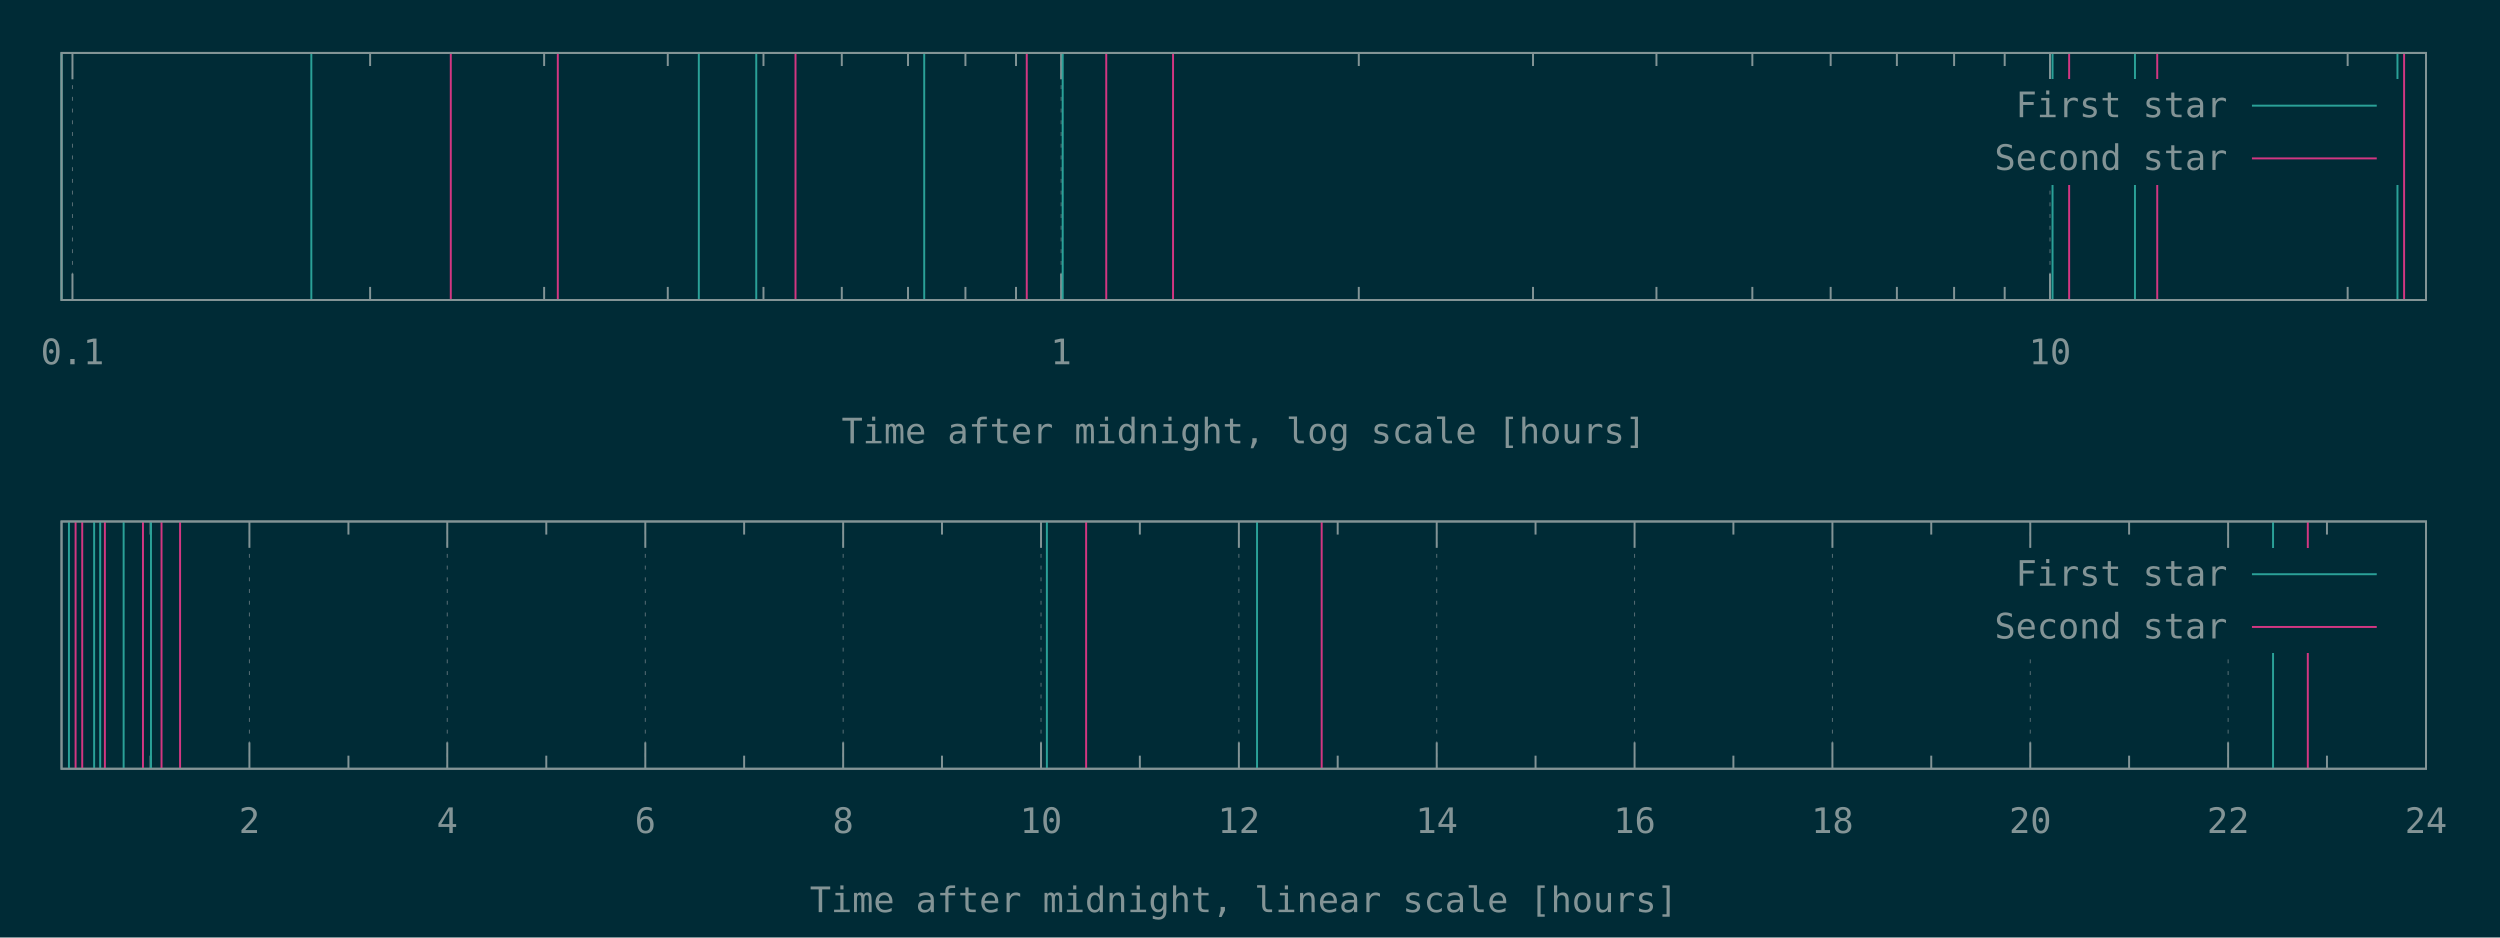
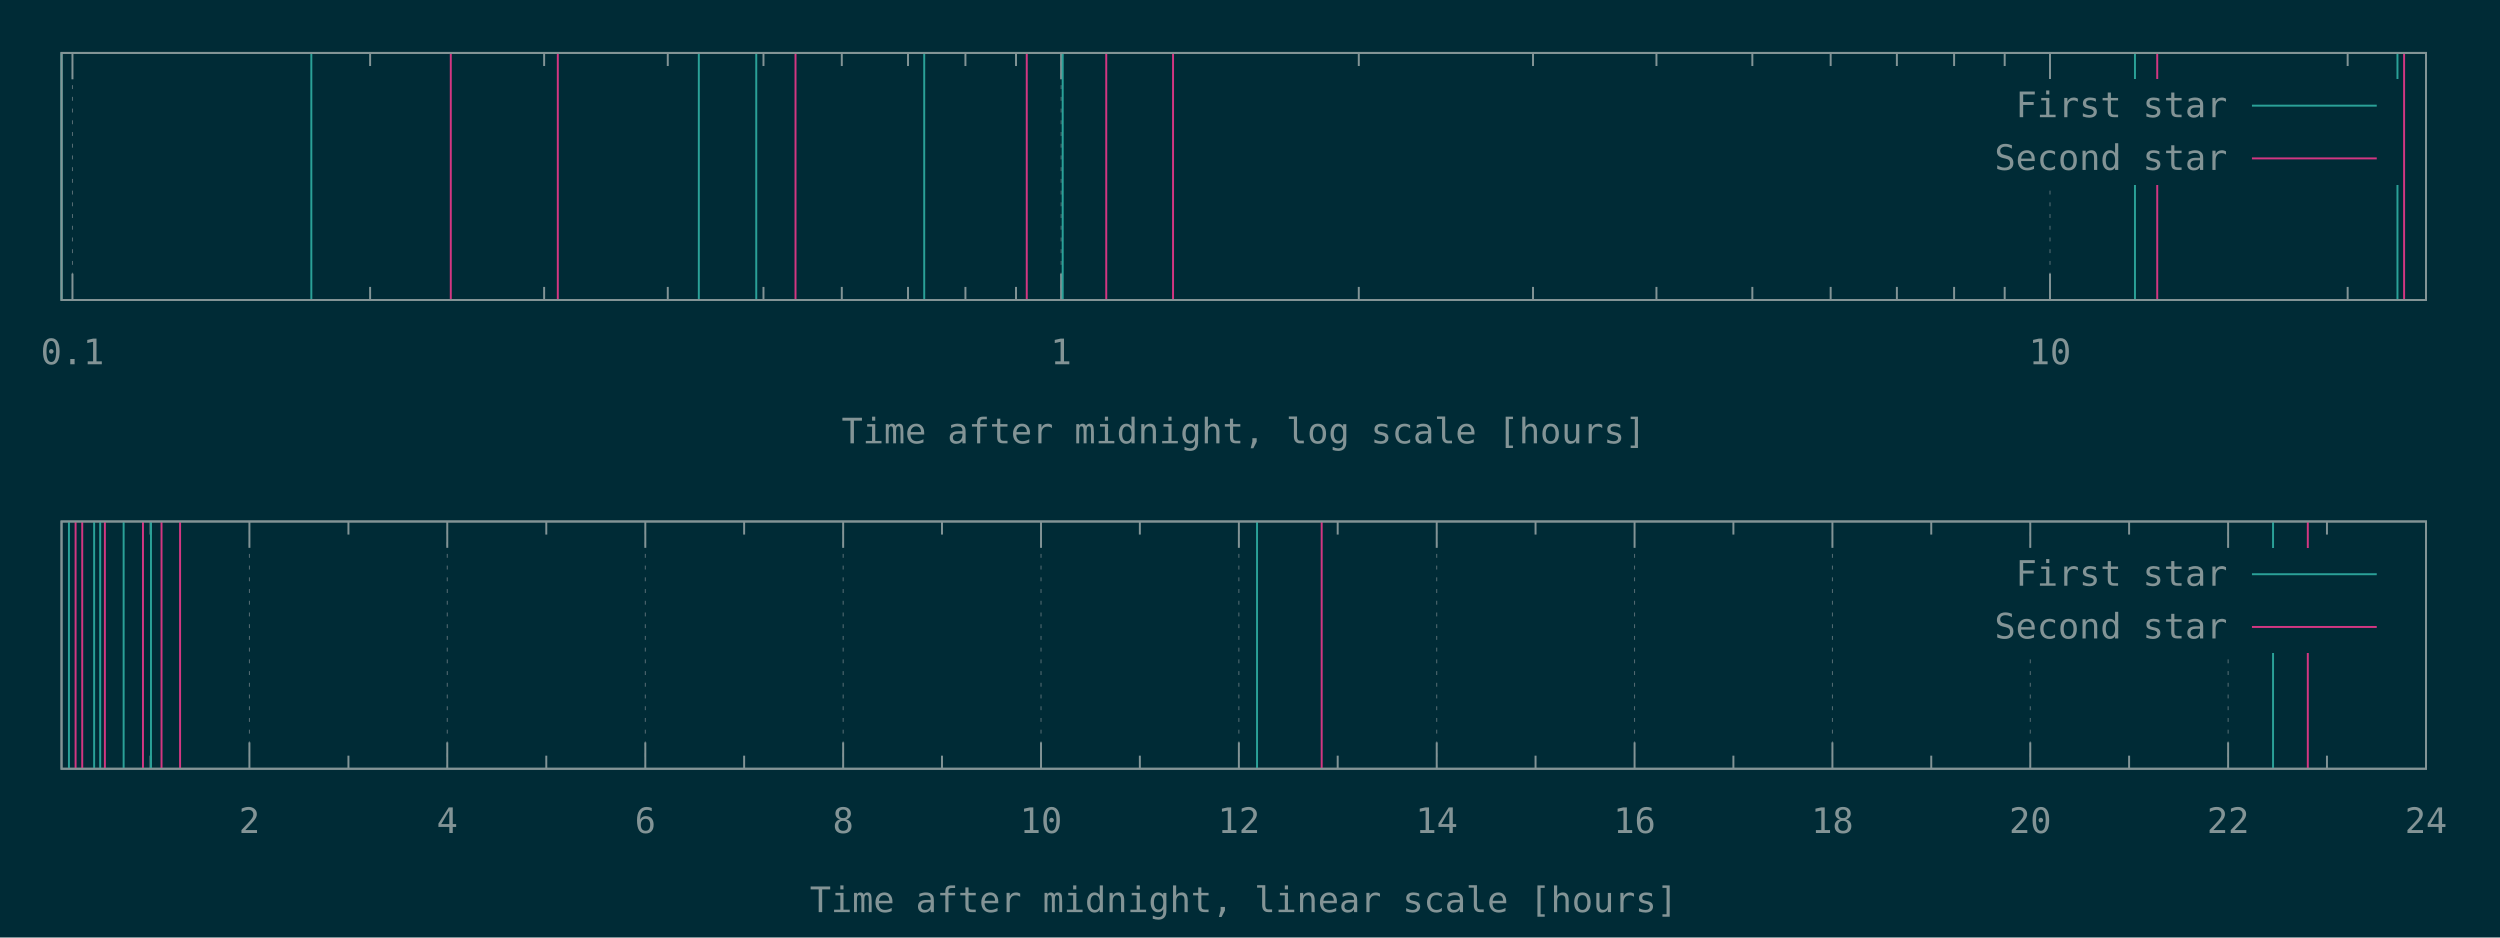
<svg xmlns="http://www.w3.org/2000/svg" xmlns:xlink="http://www.w3.org/1999/xlink" width="1280" height="480" viewBox="0 0 1280 480">
  <g id="gnuplot_canvas">
    <rect x="0" y="0" width="1280" height="480" fill="#002b36" />
    <defs>
      <circle id="gpDot" r="0.5" stroke-width="0.5" stroke="currentColor" />
      <path id="gpPt0" stroke-width="0.148" stroke="currentColor" d="M-1,0 h2 M0,-1 v2" />
      <path id="gpPt1" stroke-width="0.148" stroke="currentColor" d="M-1,-1 L1,1 M1,-1 L-1,1" />
      <path id="gpPt2" stroke-width="0.148" stroke="currentColor" d="M-1,0 L1,0 M0,-1 L0,1 M-1,-1 L1,1 M-1,1 L1,-1" />
      <rect id="gpPt3" stroke-width="0.148" stroke="currentColor" x="-1" y="-1" width="2" height="2" />
      <rect id="gpPt4" stroke-width="0.148" stroke="currentColor" fill="currentColor" x="-1" y="-1" width="2" height="2" />
      <circle id="gpPt5" stroke-width="0.148" stroke="currentColor" cx="0" cy="0" r="1" />
      <use xlink:href="#gpPt5" id="gpPt6" fill="currentColor" stroke="none" />
      <path id="gpPt7" stroke-width="0.148" stroke="currentColor" d="M0,-1.33 L-1.33,0.67 L1.33,0.67 z" />
      <use xlink:href="#gpPt7" id="gpPt8" fill="currentColor" stroke="none" />
      <use xlink:href="#gpPt7" id="gpPt9" stroke="currentColor" transform="rotate(180)" />
      <use xlink:href="#gpPt9" id="gpPt10" fill="currentColor" stroke="none" />
      <use xlink:href="#gpPt3" id="gpPt11" stroke="currentColor" transform="rotate(45)" />
      <use xlink:href="#gpPt11" id="gpPt12" fill="currentColor" stroke="none" />
      <path id="gpPt13" stroke-width="0.148" stroke="currentColor" d="M0,1.330 L1.265,0.411 L0.782,-1.067 L-0.782,-1.076 L-1.265,0.411 z" />
      <use xlink:href="#gpPt13" id="gpPt14" fill="currentColor" stroke="none" />
      <filter id="textbox" filterUnits="objectBoundingBox" x="0" y="0" height="1" width="1">
        <feFlood flood-color="#002B36" flood-opacity="1" result="bgnd" />
        <feComposite in="SourceGraphic" in2="bgnd" operator="atop" />
      </filter>
      <filter id="greybox" filterUnits="objectBoundingBox" x="0" y="0" height="1" width="1">
        <feFlood flood-color="lightgrey" flood-opacity="1" result="grey" />
        <feComposite in="SourceGraphic" in2="grey" operator="atop" />
      </filter>
    </defs>
    <g fill="none" color="#002B36" stroke="currentColor" stroke-width="1.00" stroke-linecap="butt" stroke-linejoin="miter">
</g>
    <g fill="none" color="black" stroke="currentColor" stroke-width="1.00" stroke-linecap="butt" stroke-linejoin="miter">
</g>
    <g fill="none" color="black" stroke="rgb(131, 148, 150)" stroke-width="0.50" stroke-linecap="butt" stroke-linejoin="miter">
</g>
    <g fill="none" color="gray" stroke="currentColor" stroke-width="0.50" stroke-linecap="butt" stroke-linejoin="miter">
      <path stroke="rgb( 88, 110, 117)" stroke-dasharray="2,4" class="gridline" d="M37.1,153.6 L37.1,27.1  " />
    </g>
    <g fill="none" color="gray" stroke="rgb( 88, 110, 117)" stroke-width="1.00" stroke-linecap="butt" stroke-linejoin="miter">
</g>
    <g fill="none" color="black" stroke="currentColor" stroke-width="1.00" stroke-linecap="butt" stroke-linejoin="miter">
      <path stroke="rgb(131, 148, 150)" d="M37.1,153.6 L37.1,140.1 M37.1,27.1 L37.1,40.6  " />
      <g transform="translate(37.1,186.5)" stroke="none" fill="rgb(131,148,150)" font-family="Inconsolata" font-size="18.00" text-anchor="middle">
        <text>
          <tspan font-family="Inconsolata"> 0.1</tspan>
        </text>
      </g>
    </g>
    <g fill="none" color="black" stroke="currentColor" stroke-width="1.00" stroke-linecap="butt" stroke-linejoin="miter">
      <path stroke="rgb(131, 148, 150)" d="M189.5,153.6 L189.5,146.9 M189.5,27.1 L189.5,33.8 M278.6,153.6 L278.6,146.9 M278.6,27.1 L278.6,33.8   M341.9,153.6 L341.9,146.9 M341.9,27.1 L341.9,33.8 M390.9,153.6 L390.9,146.9 M390.9,27.1 L390.9,33.8   M431.0,153.6 L431.0,146.9 M431.0,27.1 L431.0,33.8 M464.9,153.6 L464.9,146.9 M464.9,27.1 L464.9,33.8   M494.3,153.6 L494.3,146.9 M494.3,27.1 L494.3,33.8 M520.2,153.6 L520.2,146.9 M520.2,27.1 L520.2,33.8    " />
    </g>
    <g fill="none" color="black" stroke="rgb(131, 148, 150)" stroke-width="0.50" stroke-linecap="butt" stroke-linejoin="miter">
</g>
    <g fill="none" color="gray" stroke="currentColor" stroke-width="0.50" stroke-linecap="butt" stroke-linejoin="miter">
      <path stroke="rgb( 88, 110, 117)" stroke-dasharray="2,4" class="gridline" d="M543.3,153.6 L543.3,27.1  " />
    </g>
    <g fill="none" color="gray" stroke="rgb( 88, 110, 117)" stroke-width="1.00" stroke-linecap="butt" stroke-linejoin="miter">
</g>
    <g fill="none" color="black" stroke="currentColor" stroke-width="1.00" stroke-linecap="butt" stroke-linejoin="miter">
      <path stroke="rgb(131, 148, 150)" d="M543.3,153.6 L543.3,140.1 M543.3,27.1 L543.3,40.6  " />
      <g transform="translate(543.3,186.5)" stroke="none" fill="rgb(131,148,150)" font-family="Inconsolata" font-size="18.00" text-anchor="middle">
        <text>
          <tspan font-family="Inconsolata"> 1</tspan>
        </text>
      </g>
    </g>
    <g fill="none" color="black" stroke="currentColor" stroke-width="1.00" stroke-linecap="butt" stroke-linejoin="miter">
      <path stroke="rgb(131, 148, 150)" d="M695.7,153.6 L695.7,146.9 M695.7,27.1 L695.7,33.8 M784.9,153.6 L784.9,146.9 M784.9,27.1 L784.9,33.8   M848.1,153.6 L848.1,146.9 M848.1,27.1 L848.1,33.8 M897.2,153.6 L897.2,146.9 M897.2,27.1 L897.2,33.8   M937.3,153.6 L937.3,146.9 M937.3,27.1 L937.3,33.8 M971.2,153.6 L971.2,146.9 M971.2,27.1 L971.2,33.8   M1000.5,153.6 L1000.5,146.9 M1000.5,27.1 L1000.5,33.8 M1026.4,153.6 L1026.4,146.9 M1026.4,27.1 L1026.4,33.8    " />
    </g>
    <g fill="none" color="black" stroke="rgb(131, 148, 150)" stroke-width="0.50" stroke-linecap="butt" stroke-linejoin="miter">
</g>
    <g fill="none" color="gray" stroke="currentColor" stroke-width="0.50" stroke-linecap="butt" stroke-linejoin="miter">
      <path stroke="rgb( 88, 110, 117)" stroke-dasharray="2,4" class="gridline" d="M1049.6,153.6 L1049.6,94.6 M1049.6,40.6 L1049.6,27.1  " />
    </g>
    <g fill="none" color="gray" stroke="rgb( 88, 110, 117)" stroke-width="1.00" stroke-linecap="butt" stroke-linejoin="miter">
</g>
    <g fill="none" color="black" stroke="currentColor" stroke-width="1.00" stroke-linecap="butt" stroke-linejoin="miter">
      <path stroke="rgb(131, 148, 150)" d="M1049.6,153.6 L1049.6,140.1 M1049.6,27.1 L1049.6,40.6  " />
      <g transform="translate(1049.6,186.5)" stroke="none" fill="rgb(131,148,150)" font-family="Inconsolata" font-size="18.00" text-anchor="middle">
        <text>
          <tspan font-family="Inconsolata"> 10</tspan>
        </text>
      </g>
    </g>
    <g fill="none" color="black" stroke="currentColor" stroke-width="1.00" stroke-linecap="butt" stroke-linejoin="miter">
      <path stroke="rgb(131, 148, 150)" d="M1202.0,153.6 L1202.0,146.9 M1202.0,27.1 L1202.0,33.8  " />
    </g>
    <g fill="none" color="black" stroke="currentColor" stroke-width="1.00" stroke-linecap="butt" stroke-linejoin="miter">
      <path stroke="rgb(131, 148, 150)" d="M31.5,27.1 L31.5,153.6 L1242.1,153.6 L1242.1,27.1 L31.5,27.1 Z  " />
    </g>
    <g fill="none" color="black" stroke="currentColor" stroke-width="1.00" stroke-linecap="butt" stroke-linejoin="miter">
      <g transform="translate(636.8,227.0)" stroke="none" fill="rgb(131,148,150)" font-family="Inconsolata" font-size="18.00" text-anchor="middle">
        <text>
          <tspan font-family="Inconsolata">Time after midnight, log scale [hours]</tspan>
        </text>
      </g>
    </g>
    <g fill="none" color="black" stroke="currentColor" stroke-width="1.00" stroke-linecap="butt" stroke-linejoin="miter">
</g>
    <g id="gnuplot_plot_1a">
      <g fill="none" color="black" stroke="currentColor" stroke-width="1.00" stroke-linecap="butt" stroke-linejoin="miter">
-         <path stroke="rgb( 42, 161, 152)" d="M31.5,153.6 L31.5,27.1 M159.4,153.6 L159.4,27.1 M357.8,153.6 L357.8,27.1 M387.2,153.6 L387.2,27.1   M473.2,153.6 L473.2,27.1 M544.1,153.6 L544.1,27.1 M1050.9,153.6 L1050.9,27.1 M1093.1,153.6 L1093.1,27.1   M1227.5,153.6 L1227.5,27.1  " />
+         <path stroke="rgb( 42, 161, 152)" d="M31.5,153.6 L31.5,27.1 M159.4,153.6 L159.4,27.1 M357.8,153.6 L357.8,27.1 M387.2,153.6 L387.2,27.1   M473.2,153.6 L473.2,27.1 M544.1,153.6 L544.1,27.1 M1093.1,153.6 L1093.1,27.1 M1227.5,153.6 L1227.5,27.1    " />
      </g>
    </g>
    <g id="gnuplot_plot_2a">
      <g fill="none" color="black" stroke="currentColor" stroke-width="1.00" stroke-linecap="butt" stroke-linejoin="miter">
-         <path stroke="rgb(211,  54, 130)" d="M230.8,153.6 L230.8,27.1 M285.6,153.6 L285.6,27.1 M407.3,153.6 L407.3,27.1 M525.7,153.6 L525.7,27.1   M566.4,153.6 L566.4,27.1 M600.6,153.6 L600.6,27.1 M1059.4,153.6 L1059.4,27.1 M1104.5,153.6 L1104.5,27.1   M1230.9,153.6 L1230.9,27.1  " />
+         <path stroke="rgb(211,  54, 130)" d="M230.8,153.6 L230.8,27.1 M285.6,153.6 L285.6,27.1 M407.3,153.6 L407.3,27.1 M525.7,153.6 L525.7,27.1   M566.4,153.6 L566.4,27.1 M600.6,153.6 L600.6,27.1 M1104.5,153.6 L1104.5,27.1 M1230.9,153.6 L1230.9,27.1    " />
      </g>
    </g>
    <g stroke="none" shape-rendering="crispEdges">
      <polygon fill="#002B36" points="1001.8,94.6 1229.5,94.6 1229.5,40.6 1001.8,40.6 " />
    </g>
    <g id="gnuplot_plot_1a">
      <g fill="none" color="black" stroke="currentColor" stroke-width="1.00" stroke-linecap="butt" stroke-linejoin="miter">
        <g transform="translate(1140.4,60.0)" stroke="none" fill="rgb(131,148,150)" font-family="Inconsolata" font-size="18.00" text-anchor="end">
          <text>
            <tspan font-family="Inconsolata">First star</tspan>
          </text>
        </g>
      </g>
      <g fill="none" color="black" stroke="currentColor" stroke-width="1.00" stroke-linecap="butt" stroke-linejoin="miter">
        <path stroke="rgb( 42, 161, 152)" d="M1153.0,54.1 L1216.9,54.1  " />
      </g>
    </g>
    <g id="gnuplot_plot_2a">
      <g fill="none" color="black" stroke="currentColor" stroke-width="1.00" stroke-linecap="butt" stroke-linejoin="miter">
        <g transform="translate(1140.4,87.0)" stroke="none" fill="rgb(131,148,150)" font-family="Inconsolata" font-size="18.00" text-anchor="end">
          <text>
            <tspan font-family="Inconsolata">Second star</tspan>
          </text>
        </g>
      </g>
      <g fill="none" color="black" stroke="currentColor" stroke-width="1.00" stroke-linecap="butt" stroke-linejoin="miter">
        <path stroke="rgb(211,  54, 130)" d="M1153.0,81.1 L1216.9,81.1  " />
      </g>
    </g>
    <g fill="none" color="#002B36" stroke="rgb(211,  54, 130)" stroke-width="2.00" stroke-linecap="butt" stroke-linejoin="miter">
</g>
    <g fill="none" color="black" stroke="currentColor" stroke-width="2.00" stroke-linecap="butt" stroke-linejoin="miter">
</g>
    <g fill="none" color="black" stroke="black" stroke-width="1.00" stroke-linecap="butt" stroke-linejoin="miter">
</g>
    <g fill="none" color="black" stroke="currentColor" stroke-width="1.00" stroke-linecap="butt" stroke-linejoin="miter">
      <path stroke="rgb(131, 148, 150)" d="M31.5,27.1 L31.5,153.6 L1242.1,153.6 L1242.1,27.1 L31.5,27.1 Z  " />
    </g>
    <g fill="none" color="black" stroke="currentColor" stroke-width="1.00" stroke-linecap="butt" stroke-linejoin="miter">
</g>
    <g fill="none" color="black" stroke="currentColor" stroke-width="1.00" stroke-linecap="butt" stroke-linejoin="miter">
      <path stroke="rgb(131, 148, 150)" d="M77.1,393.6 L77.1,386.9 M77.1,267.0 L77.1,273.7  " />
    </g>
    <g fill="none" color="black" stroke="rgb(131, 148, 150)" stroke-width="0.50" stroke-linecap="butt" stroke-linejoin="miter">
</g>
    <g fill="none" color="gray" stroke="currentColor" stroke-width="0.50" stroke-linecap="butt" stroke-linejoin="miter">
      <path stroke="rgb( 88, 110, 117)" stroke-dasharray="2,4" class="gridline" d="M127.7,393.6 L127.7,267.0  " />
    </g>
    <g fill="none" color="gray" stroke="rgb( 88, 110, 117)" stroke-width="1.00" stroke-linecap="butt" stroke-linejoin="miter">
</g>
    <g fill="none" color="black" stroke="currentColor" stroke-width="1.00" stroke-linecap="butt" stroke-linejoin="miter">
      <path stroke="rgb(131, 148, 150)" d="M127.7,393.6 L127.7,380.1 M127.7,267.0 L127.7,280.5  " />
      <g transform="translate(127.7,426.5)" stroke="none" fill="rgb(131,148,150)" font-family="Inconsolata" font-size="18.00" text-anchor="middle">
        <text>
          <tspan font-family="Inconsolata"> 2</tspan>
        </text>
      </g>
    </g>
    <g fill="none" color="black" stroke="currentColor" stroke-width="1.00" stroke-linecap="butt" stroke-linejoin="miter">
      <path stroke="rgb(131, 148, 150)" d="M178.4,393.6 L178.4,386.9 M178.4,267.0 L178.4,273.7  " />
    </g>
    <g fill="none" color="black" stroke="rgb(131, 148, 150)" stroke-width="0.50" stroke-linecap="butt" stroke-linejoin="miter">
</g>
    <g fill="none" color="gray" stroke="currentColor" stroke-width="0.50" stroke-linecap="butt" stroke-linejoin="miter">
      <path stroke="rgb( 88, 110, 117)" stroke-dasharray="2,4" class="gridline" d="M229.0,393.6 L229.0,267.0  " />
    </g>
    <g fill="none" color="gray" stroke="rgb( 88, 110, 117)" stroke-width="1.00" stroke-linecap="butt" stroke-linejoin="miter">
</g>
    <g fill="none" color="black" stroke="currentColor" stroke-width="1.00" stroke-linecap="butt" stroke-linejoin="miter">
      <path stroke="rgb(131, 148, 150)" d="M229.0,393.6 L229.0,380.1 M229.0,267.0 L229.0,280.5  " />
      <g transform="translate(229.0,426.5)" stroke="none" fill="rgb(131,148,150)" font-family="Inconsolata" font-size="18.00" text-anchor="middle">
        <text>
          <tspan font-family="Inconsolata"> 4</tspan>
        </text>
      </g>
    </g>
    <g fill="none" color="black" stroke="currentColor" stroke-width="1.00" stroke-linecap="butt" stroke-linejoin="miter">
      <path stroke="rgb(131, 148, 150)" d="M279.7,393.6 L279.7,386.9 M279.7,267.0 L279.7,273.7  " />
    </g>
    <g fill="none" color="black" stroke="rgb(131, 148, 150)" stroke-width="0.50" stroke-linecap="butt" stroke-linejoin="miter">
</g>
    <g fill="none" color="gray" stroke="currentColor" stroke-width="0.50" stroke-linecap="butt" stroke-linejoin="miter">
      <path stroke="rgb( 88, 110, 117)" stroke-dasharray="2,4" class="gridline" d="M330.4,393.6 L330.4,267.0  " />
    </g>
    <g fill="none" color="gray" stroke="rgb( 88, 110, 117)" stroke-width="1.00" stroke-linecap="butt" stroke-linejoin="miter">
</g>
    <g fill="none" color="black" stroke="currentColor" stroke-width="1.00" stroke-linecap="butt" stroke-linejoin="miter">
      <path stroke="rgb(131, 148, 150)" d="M330.4,393.6 L330.4,380.1 M330.4,267.0 L330.4,280.5  " />
      <g transform="translate(330.4,426.5)" stroke="none" fill="rgb(131,148,150)" font-family="Inconsolata" font-size="18.00" text-anchor="middle">
        <text>
          <tspan font-family="Inconsolata"> 6</tspan>
        </text>
      </g>
    </g>
    <g fill="none" color="black" stroke="currentColor" stroke-width="1.00" stroke-linecap="butt" stroke-linejoin="miter">
      <path stroke="rgb(131, 148, 150)" d="M381.0,393.6 L381.0,386.9 M381.0,267.0 L381.0,273.7  " />
    </g>
    <g fill="none" color="black" stroke="rgb(131, 148, 150)" stroke-width="0.50" stroke-linecap="butt" stroke-linejoin="miter">
</g>
    <g fill="none" color="gray" stroke="currentColor" stroke-width="0.50" stroke-linecap="butt" stroke-linejoin="miter">
      <path stroke="rgb( 88, 110, 117)" stroke-dasharray="2,4" class="gridline" d="M431.7,393.6 L431.7,267.0  " />
    </g>
    <g fill="none" color="gray" stroke="rgb( 88, 110, 117)" stroke-width="1.00" stroke-linecap="butt" stroke-linejoin="miter">
</g>
    <g fill="none" color="black" stroke="currentColor" stroke-width="1.00" stroke-linecap="butt" stroke-linejoin="miter">
      <path stroke="rgb(131, 148, 150)" d="M431.7,393.6 L431.7,380.1 M431.7,267.0 L431.7,280.5  " />
      <g transform="translate(431.7,426.5)" stroke="none" fill="rgb(131,148,150)" font-family="Inconsolata" font-size="18.00" text-anchor="middle">
        <text>
          <tspan font-family="Inconsolata"> 8</tspan>
        </text>
      </g>
    </g>
    <g fill="none" color="black" stroke="currentColor" stroke-width="1.00" stroke-linecap="butt" stroke-linejoin="miter">
      <path stroke="rgb(131, 148, 150)" d="M482.3,393.6 L482.3,386.9 M482.3,267.0 L482.3,273.7  " />
    </g>
    <g fill="none" color="black" stroke="rgb(131, 148, 150)" stroke-width="0.50" stroke-linecap="butt" stroke-linejoin="miter">
</g>
    <g fill="none" color="gray" stroke="currentColor" stroke-width="0.50" stroke-linecap="butt" stroke-linejoin="miter">
      <path stroke="rgb( 88, 110, 117)" stroke-dasharray="2,4" class="gridline" d="M533.0,393.6 L533.0,267.0  " />
    </g>
    <g fill="none" color="gray" stroke="rgb( 88, 110, 117)" stroke-width="1.00" stroke-linecap="butt" stroke-linejoin="miter">
</g>
    <g fill="none" color="black" stroke="currentColor" stroke-width="1.00" stroke-linecap="butt" stroke-linejoin="miter">
      <path stroke="rgb(131, 148, 150)" d="M533.0,393.6 L533.0,380.1 M533.0,267.0 L533.0,280.5  " />
      <g transform="translate(533.0,426.5)" stroke="none" fill="rgb(131,148,150)" font-family="Inconsolata" font-size="18.00" text-anchor="middle">
        <text>
          <tspan font-family="Inconsolata"> 10</tspan>
        </text>
      </g>
    </g>
    <g fill="none" color="black" stroke="currentColor" stroke-width="1.00" stroke-linecap="butt" stroke-linejoin="miter">
      <path stroke="rgb(131, 148, 150)" d="M583.6,393.6 L583.6,386.9 M583.6,267.0 L583.6,273.7  " />
    </g>
    <g fill="none" color="black" stroke="rgb(131, 148, 150)" stroke-width="0.50" stroke-linecap="butt" stroke-linejoin="miter">
</g>
    <g fill="none" color="gray" stroke="currentColor" stroke-width="0.50" stroke-linecap="butt" stroke-linejoin="miter">
      <path stroke="rgb( 88, 110, 117)" stroke-dasharray="2,4" class="gridline" d="M634.3,393.6 L634.3,267.0  " />
    </g>
    <g fill="none" color="gray" stroke="rgb( 88, 110, 117)" stroke-width="1.00" stroke-linecap="butt" stroke-linejoin="miter">
</g>
    <g fill="none" color="black" stroke="currentColor" stroke-width="1.00" stroke-linecap="butt" stroke-linejoin="miter">
      <path stroke="rgb(131, 148, 150)" d="M634.3,393.6 L634.3,380.1 M634.3,267.0 L634.3,280.5  " />
      <g transform="translate(634.3,426.5)" stroke="none" fill="rgb(131,148,150)" font-family="Inconsolata" font-size="18.00" text-anchor="middle">
        <text>
          <tspan font-family="Inconsolata"> 12</tspan>
        </text>
      </g>
    </g>
    <g fill="none" color="black" stroke="currentColor" stroke-width="1.00" stroke-linecap="butt" stroke-linejoin="miter">
      <path stroke="rgb(131, 148, 150)" d="M684.9,393.6 L684.9,386.9 M684.9,267.0 L684.9,273.7  " />
    </g>
    <g fill="none" color="black" stroke="rgb(131, 148, 150)" stroke-width="0.50" stroke-linecap="butt" stroke-linejoin="miter">
</g>
    <g fill="none" color="gray" stroke="currentColor" stroke-width="0.50" stroke-linecap="butt" stroke-linejoin="miter">
      <path stroke="rgb( 88, 110, 117)" stroke-dasharray="2,4" class="gridline" d="M735.6,393.6 L735.6,267.0  " />
    </g>
    <g fill="none" color="gray" stroke="rgb( 88, 110, 117)" stroke-width="1.00" stroke-linecap="butt" stroke-linejoin="miter">
</g>
    <g fill="none" color="black" stroke="currentColor" stroke-width="1.00" stroke-linecap="butt" stroke-linejoin="miter">
      <path stroke="rgb(131, 148, 150)" d="M735.6,393.6 L735.6,380.1 M735.6,267.0 L735.6,280.5  " />
      <g transform="translate(735.6,426.5)" stroke="none" fill="rgb(131,148,150)" font-family="Inconsolata" font-size="18.00" text-anchor="middle">
        <text>
          <tspan font-family="Inconsolata"> 14</tspan>
        </text>
      </g>
    </g>
    <g fill="none" color="black" stroke="currentColor" stroke-width="1.00" stroke-linecap="butt" stroke-linejoin="miter">
      <path stroke="rgb(131, 148, 150)" d="M786.2,393.6 L786.2,386.9 M786.2,267.0 L786.2,273.7  " />
    </g>
    <g fill="none" color="black" stroke="rgb(131, 148, 150)" stroke-width="0.50" stroke-linecap="butt" stroke-linejoin="miter">
</g>
    <g fill="none" color="gray" stroke="currentColor" stroke-width="0.50" stroke-linecap="butt" stroke-linejoin="miter">
      <path stroke="rgb( 88, 110, 117)" stroke-dasharray="2,4" class="gridline" d="M836.9,393.6 L836.9,267.0  " />
    </g>
    <g fill="none" color="gray" stroke="rgb( 88, 110, 117)" stroke-width="1.00" stroke-linecap="butt" stroke-linejoin="miter">
</g>
    <g fill="none" color="black" stroke="currentColor" stroke-width="1.00" stroke-linecap="butt" stroke-linejoin="miter">
      <path stroke="rgb(131, 148, 150)" d="M836.9,393.6 L836.9,380.1 M836.9,267.0 L836.9,280.5  " />
      <g transform="translate(836.9,426.5)" stroke="none" fill="rgb(131,148,150)" font-family="Inconsolata" font-size="18.00" text-anchor="middle">
        <text>
          <tspan font-family="Inconsolata"> 16</tspan>
        </text>
      </g>
    </g>
    <g fill="none" color="black" stroke="currentColor" stroke-width="1.00" stroke-linecap="butt" stroke-linejoin="miter">
      <path stroke="rgb(131, 148, 150)" d="M887.5,393.6 L887.5,386.9 M887.5,267.0 L887.5,273.7  " />
    </g>
    <g fill="none" color="black" stroke="rgb(131, 148, 150)" stroke-width="0.50" stroke-linecap="butt" stroke-linejoin="miter">
</g>
    <g fill="none" color="gray" stroke="currentColor" stroke-width="0.50" stroke-linecap="butt" stroke-linejoin="miter">
      <path stroke="rgb( 88, 110, 117)" stroke-dasharray="2,4" class="gridline" d="M938.2,393.6 L938.2,267.0  " />
    </g>
    <g fill="none" color="gray" stroke="rgb( 88, 110, 117)" stroke-width="1.00" stroke-linecap="butt" stroke-linejoin="miter">
</g>
    <g fill="none" color="black" stroke="currentColor" stroke-width="1.00" stroke-linecap="butt" stroke-linejoin="miter">
      <path stroke="rgb(131, 148, 150)" d="M938.2,393.6 L938.2,380.1 M938.2,267.0 L938.2,280.5  " />
      <g transform="translate(938.2,426.5)" stroke="none" fill="rgb(131,148,150)" font-family="Inconsolata" font-size="18.00" text-anchor="middle">
        <text>
          <tspan font-family="Inconsolata"> 18</tspan>
        </text>
      </g>
    </g>
    <g fill="none" color="black" stroke="currentColor" stroke-width="1.00" stroke-linecap="butt" stroke-linejoin="miter">
      <path stroke="rgb(131, 148, 150)" d="M988.8,393.6 L988.8,386.9 M988.8,267.0 L988.8,273.7  " />
    </g>
    <g fill="none" color="black" stroke="rgb(131, 148, 150)" stroke-width="0.50" stroke-linecap="butt" stroke-linejoin="miter">
</g>
    <g fill="none" color="gray" stroke="currentColor" stroke-width="0.50" stroke-linecap="butt" stroke-linejoin="miter">
      <path stroke="rgb( 88, 110, 117)" stroke-dasharray="2,4" class="gridline" d="M1039.5,393.6 L1039.5,334.5 M1039.5,280.5 L1039.5,267.0  " />
    </g>
    <g fill="none" color="gray" stroke="rgb( 88, 110, 117)" stroke-width="1.00" stroke-linecap="butt" stroke-linejoin="miter">
</g>
    <g fill="none" color="black" stroke="currentColor" stroke-width="1.00" stroke-linecap="butt" stroke-linejoin="miter">
      <path stroke="rgb(131, 148, 150)" d="M1039.5,393.6 L1039.5,380.1 M1039.5,267.0 L1039.5,280.5  " />
      <g transform="translate(1039.5,426.5)" stroke="none" fill="rgb(131,148,150)" font-family="Inconsolata" font-size="18.00" text-anchor="middle">
        <text>
          <tspan font-family="Inconsolata"> 20</tspan>
        </text>
      </g>
    </g>
    <g fill="none" color="black" stroke="currentColor" stroke-width="1.00" stroke-linecap="butt" stroke-linejoin="miter">
      <path stroke="rgb(131, 148, 150)" d="M1090.1,393.6 L1090.1,386.9 M1090.1,267.0 L1090.1,273.7  " />
    </g>
    <g fill="none" color="black" stroke="rgb(131, 148, 150)" stroke-width="0.50" stroke-linecap="butt" stroke-linejoin="miter">
</g>
    <g fill="none" color="gray" stroke="currentColor" stroke-width="0.50" stroke-linecap="butt" stroke-linejoin="miter">
      <path stroke="rgb( 88, 110, 117)" stroke-dasharray="2,4" class="gridline" d="M1140.8,393.6 L1140.8,334.5 M1140.8,280.5 L1140.8,267.0  " />
    </g>
    <g fill="none" color="gray" stroke="rgb( 88, 110, 117)" stroke-width="1.00" stroke-linecap="butt" stroke-linejoin="miter">
</g>
    <g fill="none" color="black" stroke="currentColor" stroke-width="1.00" stroke-linecap="butt" stroke-linejoin="miter">
      <path stroke="rgb(131, 148, 150)" d="M1140.8,393.6 L1140.8,380.1 M1140.8,267.0 L1140.8,280.5  " />
      <g transform="translate(1140.8,426.5)" stroke="none" fill="rgb(131,148,150)" font-family="Inconsolata" font-size="18.00" text-anchor="middle">
        <text>
          <tspan font-family="Inconsolata"> 22</tspan>
        </text>
      </g>
    </g>
    <g fill="none" color="black" stroke="currentColor" stroke-width="1.00" stroke-linecap="butt" stroke-linejoin="miter">
      <path stroke="rgb(131, 148, 150)" d="M1191.4,393.6 L1191.4,386.9 M1191.4,267.0 L1191.4,273.7  " />
    </g>
    <g fill="none" color="black" stroke="rgb(131, 148, 150)" stroke-width="0.50" stroke-linecap="butt" stroke-linejoin="miter">
</g>
    <g fill="none" color="gray" stroke="currentColor" stroke-width="0.50" stroke-linecap="butt" stroke-linejoin="miter">
      <path stroke="rgb( 88, 110, 117)" stroke-dasharray="2,4" class="gridline" d="M1242.1,393.6 L1242.1,267.0  " />
    </g>
    <g fill="none" color="gray" stroke="rgb( 88, 110, 117)" stroke-width="1.00" stroke-linecap="butt" stroke-linejoin="miter">
</g>
    <g fill="none" color="black" stroke="currentColor" stroke-width="1.00" stroke-linecap="butt" stroke-linejoin="miter">
      <path stroke="rgb(131, 148, 150)" d="M1242.1,393.6 L1242.1,380.1 M1242.1,267.0 L1242.1,280.5  " />
      <g transform="translate(1242.1,426.5)" stroke="none" fill="rgb(131,148,150)" font-family="Inconsolata" font-size="18.00" text-anchor="middle">
        <text>
          <tspan font-family="Inconsolata"> 24</tspan>
        </text>
      </g>
    </g>
    <g fill="none" color="black" stroke="currentColor" stroke-width="1.00" stroke-linecap="butt" stroke-linejoin="miter">
</g>
    <g fill="none" color="black" stroke="currentColor" stroke-width="1.00" stroke-linecap="butt" stroke-linejoin="miter">
      <path stroke="rgb(131, 148, 150)" d="M31.5,267.0 L31.5,393.6 L1242.1,393.6 L1242.1,267.0 L31.5,267.0 Z  " />
    </g>
    <g fill="none" color="black" stroke="currentColor" stroke-width="1.00" stroke-linecap="butt" stroke-linejoin="miter">
      <g transform="translate(636.8,467.0)" stroke="none" fill="rgb(131,148,150)" font-family="Inconsolata" font-size="18.00" text-anchor="middle">
        <text>
          <tspan font-family="Inconsolata">Time after midnight, linear scale [hours]</tspan>
        </text>
      </g>
    </g>
    <g fill="none" color="black" stroke="currentColor" stroke-width="1.00" stroke-linecap="butt" stroke-linejoin="miter">
</g>
    <g id="gnuplot_plot_1b">
      <g fill="none" color="black" stroke="currentColor" stroke-width="1.00" stroke-linecap="butt" stroke-linejoin="miter">
-         <path stroke="rgb( 42, 161, 152)" d="M35.3,393.6 L35.3,267.0 M48.2,393.6 L48.2,267.0 M51.3,393.6 L51.3,267.0 M63.3,393.6 L63.3,267.0   M77.3,393.6 L77.3,267.0 M536.0,393.6 L536.0,267.0 M643.6,393.6 L643.6,267.0 M1163.8,393.6 L1163.8,267.0    " />
+         <path stroke="rgb( 42, 161, 152)" d="M35.3,393.6 L35.3,267.0 M48.2,393.6 L48.2,267.0 M51.3,393.6 L51.3,267.0 M63.3,393.6 L63.3,267.0   M77.3,393.6 L77.3,267.0 M643.6,393.6 L643.6,267.0 M1163.8,393.6 L1163.8,267.0  " />
      </g>
    </g>
    <g id="gnuplot_plot_2b">
      <g fill="none" color="black" stroke="currentColor" stroke-width="1.00" stroke-linecap="butt" stroke-linejoin="miter">
-         <path stroke="rgb(211,  54, 130)" d="M38.7,393.6 L38.7,267.0 M42.1,393.6 L42.1,267.0 M53.7,393.6 L53.7,267.0 M73.2,393.6 L73.2,267.0   M82.7,393.6 L82.7,267.0 M92.2,393.6 L92.2,267.0 M556.1,393.6 L556.1,267.0 M676.7,393.6 L676.7,267.0   M1181.6,393.6 L1181.6,267.0  " />
+         <path stroke="rgb(211,  54, 130)" d="M38.7,393.6 L38.7,267.0 M42.1,393.6 L42.1,267.0 M53.7,393.6 L53.7,267.0 M73.2,393.6 L73.2,267.0   M82.7,393.6 L82.7,267.0 M92.2,393.6 L92.2,267.0 M676.7,393.6 L676.7,267.0 M1181.6,393.6 L1181.6,267.0    " />
      </g>
    </g>
    <g stroke="none" shape-rendering="crispEdges">
      <polygon fill="#002B36" points="1001.8,334.5 1229.5,334.5 1229.5,280.5 1001.8,280.5 " />
    </g>
    <g id="gnuplot_plot_1b">
      <g fill="none" color="black" stroke="currentColor" stroke-width="1.00" stroke-linecap="butt" stroke-linejoin="miter">
        <g transform="translate(1140.4,299.9)" stroke="none" fill="rgb(131,148,150)" font-family="Inconsolata" font-size="18.00" text-anchor="end">
          <text>
            <tspan font-family="Inconsolata">First star</tspan>
          </text>
        </g>
      </g>
      <g fill="none" color="black" stroke="currentColor" stroke-width="1.00" stroke-linecap="butt" stroke-linejoin="miter">
        <path stroke="rgb( 42, 161, 152)" d="M1153.0,294.0 L1216.9,294.0  " />
      </g>
    </g>
    <g id="gnuplot_plot_2b">
      <g fill="none" color="black" stroke="currentColor" stroke-width="1.00" stroke-linecap="butt" stroke-linejoin="miter">
        <g transform="translate(1140.4,326.9)" stroke="none" fill="rgb(131,148,150)" font-family="Inconsolata" font-size="18.00" text-anchor="end">
          <text>
            <tspan font-family="Inconsolata">Second star</tspan>
          </text>
        </g>
      </g>
      <g fill="none" color="black" stroke="currentColor" stroke-width="1.00" stroke-linecap="butt" stroke-linejoin="miter">
        <path stroke="rgb(211,  54, 130)" d="M1153.0,321.0 L1216.9,321.0  " />
      </g>
    </g>
    <g fill="none" color="#002B36" stroke="rgb(211,  54, 130)" stroke-width="2.00" stroke-linecap="butt" stroke-linejoin="miter">
</g>
    <g fill="none" color="black" stroke="currentColor" stroke-width="2.00" stroke-linecap="butt" stroke-linejoin="miter">
</g>
    <g fill="none" color="black" stroke="black" stroke-width="1.00" stroke-linecap="butt" stroke-linejoin="miter">
</g>
    <g fill="none" color="black" stroke="currentColor" stroke-width="1.00" stroke-linecap="butt" stroke-linejoin="miter">
      <path stroke="rgb(131, 148, 150)" d="M31.5,267.0 L31.5,393.6 L1242.1,393.6 L1242.1,267.0 L31.5,267.0 Z  " />
    </g>
    <g fill="none" color="black" stroke="currentColor" stroke-width="1.00" stroke-linecap="butt" stroke-linejoin="miter">
</g>
  </g>
</svg>
